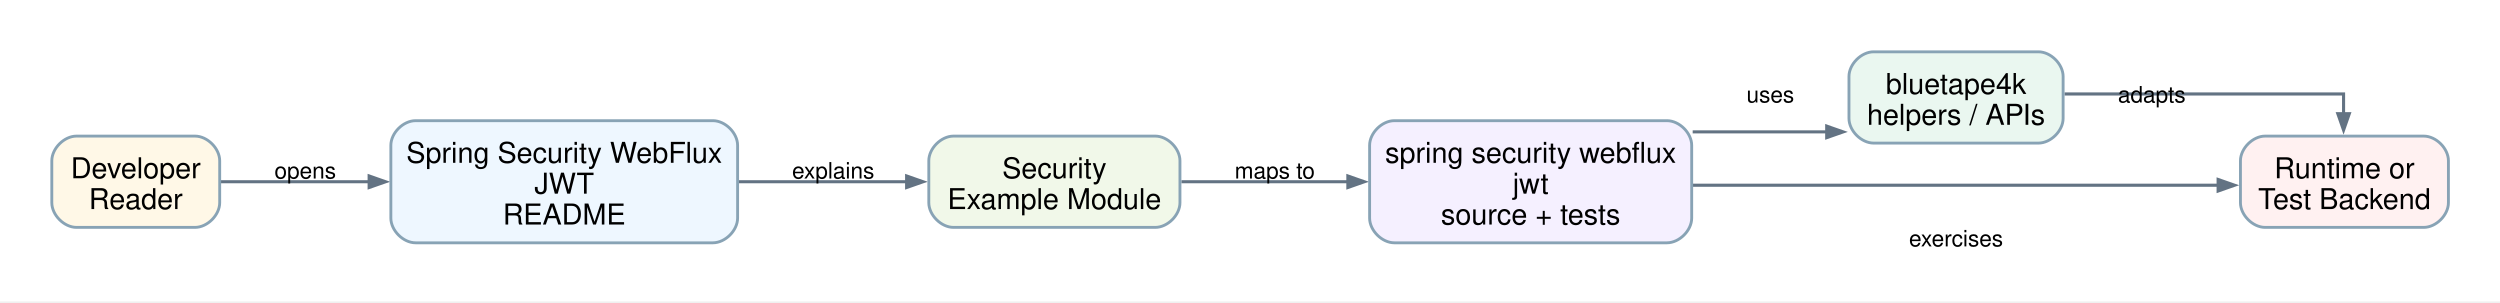
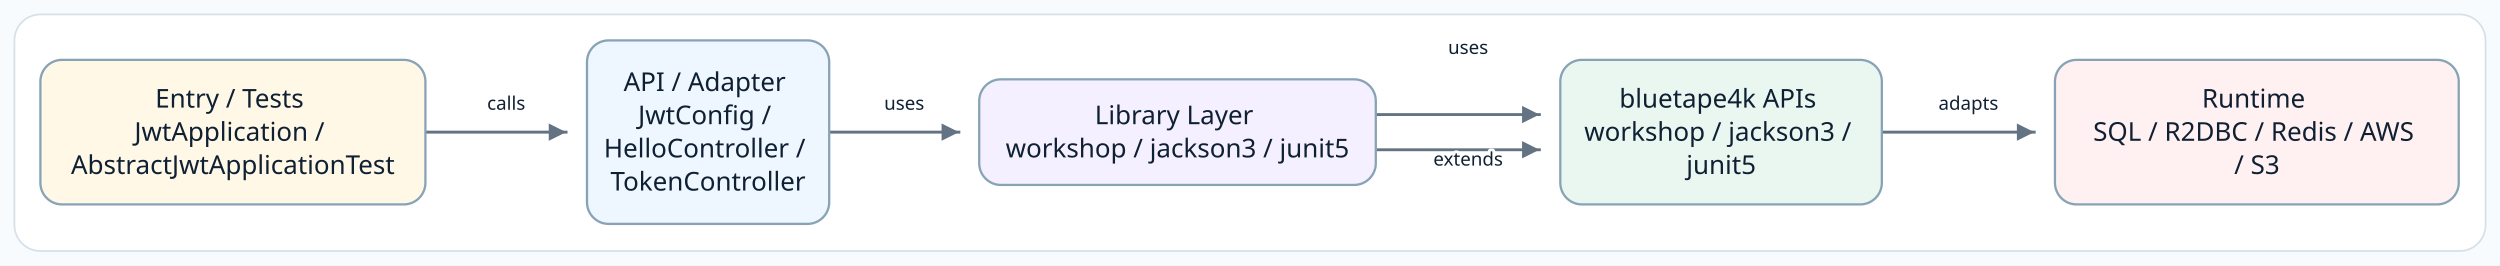
- <svg xmlns="http://www.w3.org/2000/svg" width="1216pt" height="147pt" viewBox="0.00 0.00 1216.00 147.00">
-   <g id="graph0" class="graph" transform="scale(1 1) rotate(0) translate(25.2 121.4)">
-     <polygon fill="white" stroke="none" points="-25.2,25.2 -25.2,-121.4 1190.91,-121.4 1190.91,25.2 -25.2,25.2" />
-     <g id="edge1" class="edge">
-       <path fill="none" stroke="#637383" stroke-width="1.5" d="M82.01,-33C82.01,-33 154.35,-33 154.35,-33" />
-       <polygon fill="#637383" stroke="#637383" stroke-width="1.5" points="154.35,-35.8 162.35,-33 154.35,-30.2 154.35,-35.8" />
-       <text xml:space="preserve" text-anchor="middle" x="123.28" y="-34.55" font-family="Helvetica,sans-Serif" font-size="11.00">opens</text>
+ <svg xmlns="http://www.w3.org/2000/svg" width="1733" height="184" viewBox="0 0 1733 184" role="img" aria-label="Source-derived README architecture diagram">
+   <defs>
+     <marker id="arrow" markerWidth="8" markerHeight="8" refX="7" refY="4" orient="auto" markerUnits="strokeWidth">
+       <path d="M 1 1 L 7 4 L 1 7 Z" fill="#637383" />
+     </marker>
+     <style>
+       .canvas { fill: #F8FBFD; }
+       .frame { fill: #FFFFFF; stroke: #D5E0E8; stroke-width: 1.2; }
+       .node rect { stroke-width: 1.6; }
+       .node-label { font-family: "Architects Daughter"; font-size: 18px; fill: #102033; }
+       .edge-label { font-family: "Comic Mono"; font-size: 13px; fill: #102033; paint-order: stroke; stroke: #FFFFFF; stroke-width: 4px; stroke-linejoin: round; }
+       .connector { fill: none; stroke: #637383; stroke-width: 2; stroke-linecap: square; stroke-linejoin: round; }
+     </style>
+   </defs>
+   <rect class="canvas" width="1733" height="184" />
+   <rect class="frame" x="10" y="10" width="1713" height="164" rx="18" />
+   <g>
+     <polyline class="connector" points="295.4,91.6 295.4,91.6 392.4,91.6 392.4,91.6" marker-end="url(#arrow)" />
+     <text class="edge-label" x="350.9" y="76.1" text-anchor="middle">calls</text>
+     <polyline class="connector" points="575.5,91.6 575.5,91.6 664.7,91.6 664.7,91.6" marker-end="url(#arrow)" />
+     <text class="edge-label" x="626.8" y="76.1" text-anchor="middle">uses</text>
+     <polyline class="connector" points="954.4,103.8 954.4,103.8 1067.1,103.8 1067.1,103.8" marker-end="url(#arrow)" />
+     <text class="edge-label" x="1017.7" y="37.4" text-anchor="middle">uses</text>
+     <polyline class="connector" points="954.4,79.4 954.4,79.4 1067.1,79.4 1067.1,79.4" marker-end="url(#arrow)" />
+     <text class="edge-label" x="1017.7" y="114.8" text-anchor="middle">extends</text>
+     <polyline class="connector" points="1305.0,91.6 1305.0,91.6 1410.1,91.6 1410.1,91.6" marker-end="url(#arrow)" />
+     <text class="edge-label" x="1364.5" y="76.1" text-anchor="middle">adapts</text>
+     <g class="node" data-node="entry">
+       <rect x="28.0" y="41.5" width="266.9" height="100.2" rx="15" fill="#FFF8E7" stroke="#88A3B5" />
+       <text class="node-label" text-anchor="middle">
+         <tspan x="161.4" y="74.6">Entry / Tests</tspan>
+         <tspan x="161.4" y="97.6">JwtApplication /</tspan>
+         <tspan x="161.4" y="120.6">AbstractJwtApplicationTest</tspan>
+       </text>
    </g>
-     <g id="edge2" class="edge">
-       <path fill="none" stroke="#637383" stroke-width="1.5" d="M333.97,-33C333.97,-33 415.78,-33 415.78,-33" />
-       <polygon fill="#637383" stroke="#637383" stroke-width="1.5" points="415.78,-35.8 423.78,-33 415.78,-30.2 415.78,-35.8" />
-       <text xml:space="preserve" text-anchor="middle" x="380.07" y="-34.55" font-family="Helvetica,sans-Serif" font-size="11.00">explains</text>
+     <g class="node" data-node="api">
+       <rect x="406.9" y="28.0" width="167.9" height="127.2" rx="15" fill="#EEF7FF" stroke="#88A3B5" />
+       <text class="node-label" text-anchor="middle">
+         <tspan x="490.8" y="63.1">API / Adapter</tspan>
+         <tspan x="490.8" y="86.1">JwtConfig /</tspan>
+         <tspan x="490.8" y="109.1">HelloController /</tspan>
+         <tspan x="490.8" y="132.1">TokenController</tspan>
+       </text>
    </g>
-     <g id="edge3" class="edge">
-       <path fill="none" stroke="#637383" stroke-width="1.5" d="M549.43,-33C549.43,-33 630.4,-33 630.4,-33" />
-       <polygon fill="#637383" stroke="#637383" stroke-width="1.5" points="630.4,-35.8 638.4,-33 630.4,-30.2 630.4,-35.8" />
-       <text xml:space="preserve" text-anchor="middle" x="594.85" y="-34.55" font-family="Helvetica,sans-Serif" font-size="11.00">maps to</text>
+     <g class="node" data-node="infra">
+       <rect x="678.8" y="55.0" width="274.9" height="73.2" rx="15" fill="#F5F0FF" stroke="#88A3B5" />
+       <text class="node-label" text-anchor="middle">
+         <tspan x="816.2" y="86.1">Library Layer</tspan>
+         <tspan x="816.2" y="109.1">workshop / jackson3 / junit5</tspan>
+       </text>
    </g>
-     <g id="edge4" class="edge">
-       <path fill="none" stroke="#637383" stroke-width="1.5" d="M798.12,-57.25C798.12,-57.25 863.31,-57.25 863.31,-57.25" />
-       <polygon fill="#637383" stroke="#637383" stroke-width="1.5" points="863.31,-60.05 871.31,-57.25 863.31,-54.45 863.31,-60.05" />
-       <text xml:space="preserve" text-anchor="middle" x="835.89" y="-71.55" font-family="Helvetica,sans-Serif" font-size="11.00">uses</text>
+     <g class="node" data-node="bt">
+       <rect x="1081.6" y="41.5" width="222.9" height="100.2" rx="15" fill="#EAF7F0" stroke="#88A3B5" />
+       <text class="node-label" text-anchor="middle">
+         <tspan x="1193.1" y="74.6">bluetape4k APIs</tspan>
+         <tspan x="1193.1" y="97.6">workshop / jackson3 /</tspan>
+         <tspan x="1193.1" y="120.6">junit5</tspan>
+       </text>
    </g>
-     <g id="edge5" class="edge">
-       <path fill="none" stroke="#637383" stroke-width="1.5" d="M797.98,-31.3C797.98,-31.3 1053.69,-31.3 1053.69,-31.3" />
-       <polygon fill="#637383" stroke="#637383" stroke-width="1.5" points="1053.69,-34.1 1061.69,-31.3 1053.69,-28.5 1053.69,-34.1" />
-       <text xml:space="preserve" text-anchor="middle" x="926.22" y="-1.55" font-family="Helvetica,sans-Serif" font-size="11.00">exercises</text>
-     </g>
-     <g id="edge6" class="edge">
-       <path fill="none" stroke="#637383" stroke-width="1.5" d="M978.98,-75.7C1034.74,-75.7 1114.71,-75.7 1114.71,-75.7 1114.71,-75.7 1114.71,-66.12 1114.71,-66.12" />
-       <polygon fill="#637383" stroke="#637383" stroke-width="1.5" points="1117.51,-66.12 1114.71,-58.12 1111.91,-66.12 1117.51,-66.12" />
-       <text xml:space="preserve" text-anchor="middle" x="1021.42" y="-71.55" font-family="Helvetica,sans-Serif" font-size="11.00">adapts</text>
-     </g>
-     <g id="node1" class="node">
-       <path fill="#fff8e7" stroke="#88a3b5" stroke-width="1.4" d="M69.66,-55.2C69.66,-55.2 12,-55.2 12,-55.2 6,-55.2 0,-49.2 0,-43.2 0,-43.2 0,-22.8 0,-22.8 0,-16.8 6,-10.8 12,-10.8 12,-10.8 69.66,-10.8 69.66,-10.8 75.66,-10.8 81.66,-16.8 81.66,-22.8 81.66,-22.8 81.66,-43.2 81.66,-43.2 81.66,-49.2 75.66,-55.2 69.66,-55.2" />
-       <text xml:space="preserve" text-anchor="middle" x="40.83" y="-34.7" font-family="Helvetica,sans-Serif" font-size="14.00">Developer</text>
-       <text xml:space="preserve" text-anchor="middle" x="40.83" y="-19.7" font-family="Helvetica,sans-Serif" font-size="14.00">Reader</text>
-     </g>
-     <g id="node2" class="node">
-       <path fill="#eef7ff" stroke="#88a3b5" stroke-width="1.4" d="M321.57,-62.7C321.57,-62.7 176.91,-62.7 176.91,-62.7 170.91,-62.7 164.91,-56.7 164.91,-50.7 164.91,-50.7 164.91,-15.3 164.91,-15.3 164.91,-9.3 170.91,-3.3 176.91,-3.3 176.91,-3.3 321.57,-3.3 321.57,-3.3 327.57,-3.3 333.57,-9.3 333.57,-15.3 333.57,-15.3 333.57,-50.7 333.57,-50.7 333.57,-56.7 327.57,-62.7 321.57,-62.7" />
-       <text xml:space="preserve" text-anchor="middle" x="249.24" y="-42.2" font-family="Helvetica,sans-Serif" font-size="14.00">Spring Security WebFlux</text>
-       <text xml:space="preserve" text-anchor="middle" x="249.24" y="-27.2" font-family="Helvetica,sans-Serif" font-size="14.00">JWT</text>
-       <text xml:space="preserve" text-anchor="middle" x="249.24" y="-12.2" font-family="Helvetica,sans-Serif" font-size="14.00">README</text>
-     </g>
-     <g id="node3" class="node">
-       <path fill="#f1f8e9" stroke="#88a3b5" stroke-width="1.4" d="M536.73,-55.2C536.73,-55.2 438.57,-55.2 438.57,-55.2 432.57,-55.2 426.57,-49.2 426.57,-43.2 426.57,-43.2 426.57,-22.8 426.57,-22.8 426.57,-16.8 432.57,-10.8 438.57,-10.8 438.57,-10.8 536.73,-10.8 536.73,-10.8 542.73,-10.8 548.73,-16.8 548.73,-22.8 548.73,-22.8 548.73,-43.2 548.73,-43.2 548.73,-49.2 542.73,-55.2 536.73,-55.2" />
-       <text xml:space="preserve" text-anchor="middle" x="487.65" y="-34.7" font-family="Helvetica,sans-Serif" font-size="14.00">Security</text>
-       <text xml:space="preserve" text-anchor="middle" x="487.65" y="-19.7" font-family="Helvetica,sans-Serif" font-size="14.00">Example Module</text>
-     </g>
-     <g id="node4" class="node">
-       <path fill="#f5f0ff" stroke="#88a3b5" stroke-width="1.4" d="M785.64,-62.7C785.64,-62.7 652.98,-62.7 652.98,-62.7 646.98,-62.7 640.98,-56.7 640.98,-50.7 640.98,-50.7 640.98,-15.3 640.98,-15.3 640.98,-9.3 646.98,-3.3 652.98,-3.3 652.98,-3.3 785.64,-3.3 785.64,-3.3 791.64,-3.3 797.64,-9.3 797.64,-15.3 797.64,-15.3 797.64,-50.7 797.64,-50.7 797.64,-56.7 791.64,-62.7 785.64,-62.7" />
-       <text xml:space="preserve" text-anchor="middle" x="719.31" y="-42.2" font-family="Helvetica,sans-Serif" font-size="14.00">spring security webflux</text>
-       <text xml:space="preserve" text-anchor="middle" x="719.31" y="-27.2" font-family="Helvetica,sans-Serif" font-size="14.00">jwt</text>
-       <text xml:space="preserve" text-anchor="middle" x="719.31" y="-12.2" font-family="Helvetica,sans-Serif" font-size="14.00">source + tests</text>
-     </g>
-     <g id="node5" class="node">
-       <path fill="#eaf7f0" stroke="#88a3b5" stroke-width="1.4" d="M966.3,-96.2C966.3,-96.2 886.14,-96.2 886.14,-96.2 880.14,-96.2 874.14,-90.2 874.14,-84.2 874.14,-84.2 874.14,-63.8 874.14,-63.8 874.14,-57.8 880.14,-51.8 886.14,-51.8 886.14,-51.8 966.3,-51.8 966.3,-51.8 972.3,-51.8 978.3,-57.8 978.3,-63.8 978.3,-63.8 978.3,-84.2 978.3,-84.2 978.3,-90.2 972.3,-96.2 966.3,-96.2" />
-       <text xml:space="preserve" text-anchor="middle" x="926.22" y="-75.7" font-family="Helvetica,sans-Serif" font-size="14.00">bluetape4k</text>
-       <text xml:space="preserve" text-anchor="middle" x="926.22" y="-60.7" font-family="Helvetica,sans-Serif" font-size="14.00">helpers / APIs</text>
-     </g>
-     <g id="node6" class="node">
-       <path fill="#fff1f1" stroke="#88a3b5" stroke-width="1.4" d="M1153.71,-55.2C1153.71,-55.2 1076.55,-55.2 1076.55,-55.2 1070.55,-55.2 1064.55,-49.2 1064.55,-43.2 1064.55,-43.2 1064.55,-22.8 1064.55,-22.8 1064.55,-16.8 1070.55,-10.8 1076.55,-10.8 1076.55,-10.8 1153.71,-10.8 1153.71,-10.8 1159.71,-10.8 1165.71,-16.8 1165.71,-22.8 1165.71,-22.8 1165.71,-43.2 1165.71,-43.2 1165.71,-49.2 1159.71,-55.2 1153.71,-55.2" />
-       <text xml:space="preserve" text-anchor="middle" x="1115.13" y="-34.7" font-family="Helvetica,sans-Serif" font-size="14.00">Runtime or</text>
-       <text xml:space="preserve" text-anchor="middle" x="1115.13" y="-19.7" font-family="Helvetica,sans-Serif" font-size="14.00">Test Backend</text>
+     <g class="node" data-node="runtime">
+       <rect x="1424.5" y="41.5" width="279.9" height="100.2" rx="15" fill="#FFF1F1" stroke="#88A3B5" />
+       <text class="node-label" text-anchor="middle">
+         <tspan x="1564.5" y="74.6">Runtime</tspan>
+         <tspan x="1564.5" y="97.6">SQL / R2DBC / Redis / AWS</tspan>
+         <tspan x="1564.5" y="120.6">/ S3</tspan>
+       </text>
    </g>
  </g>
</svg>
